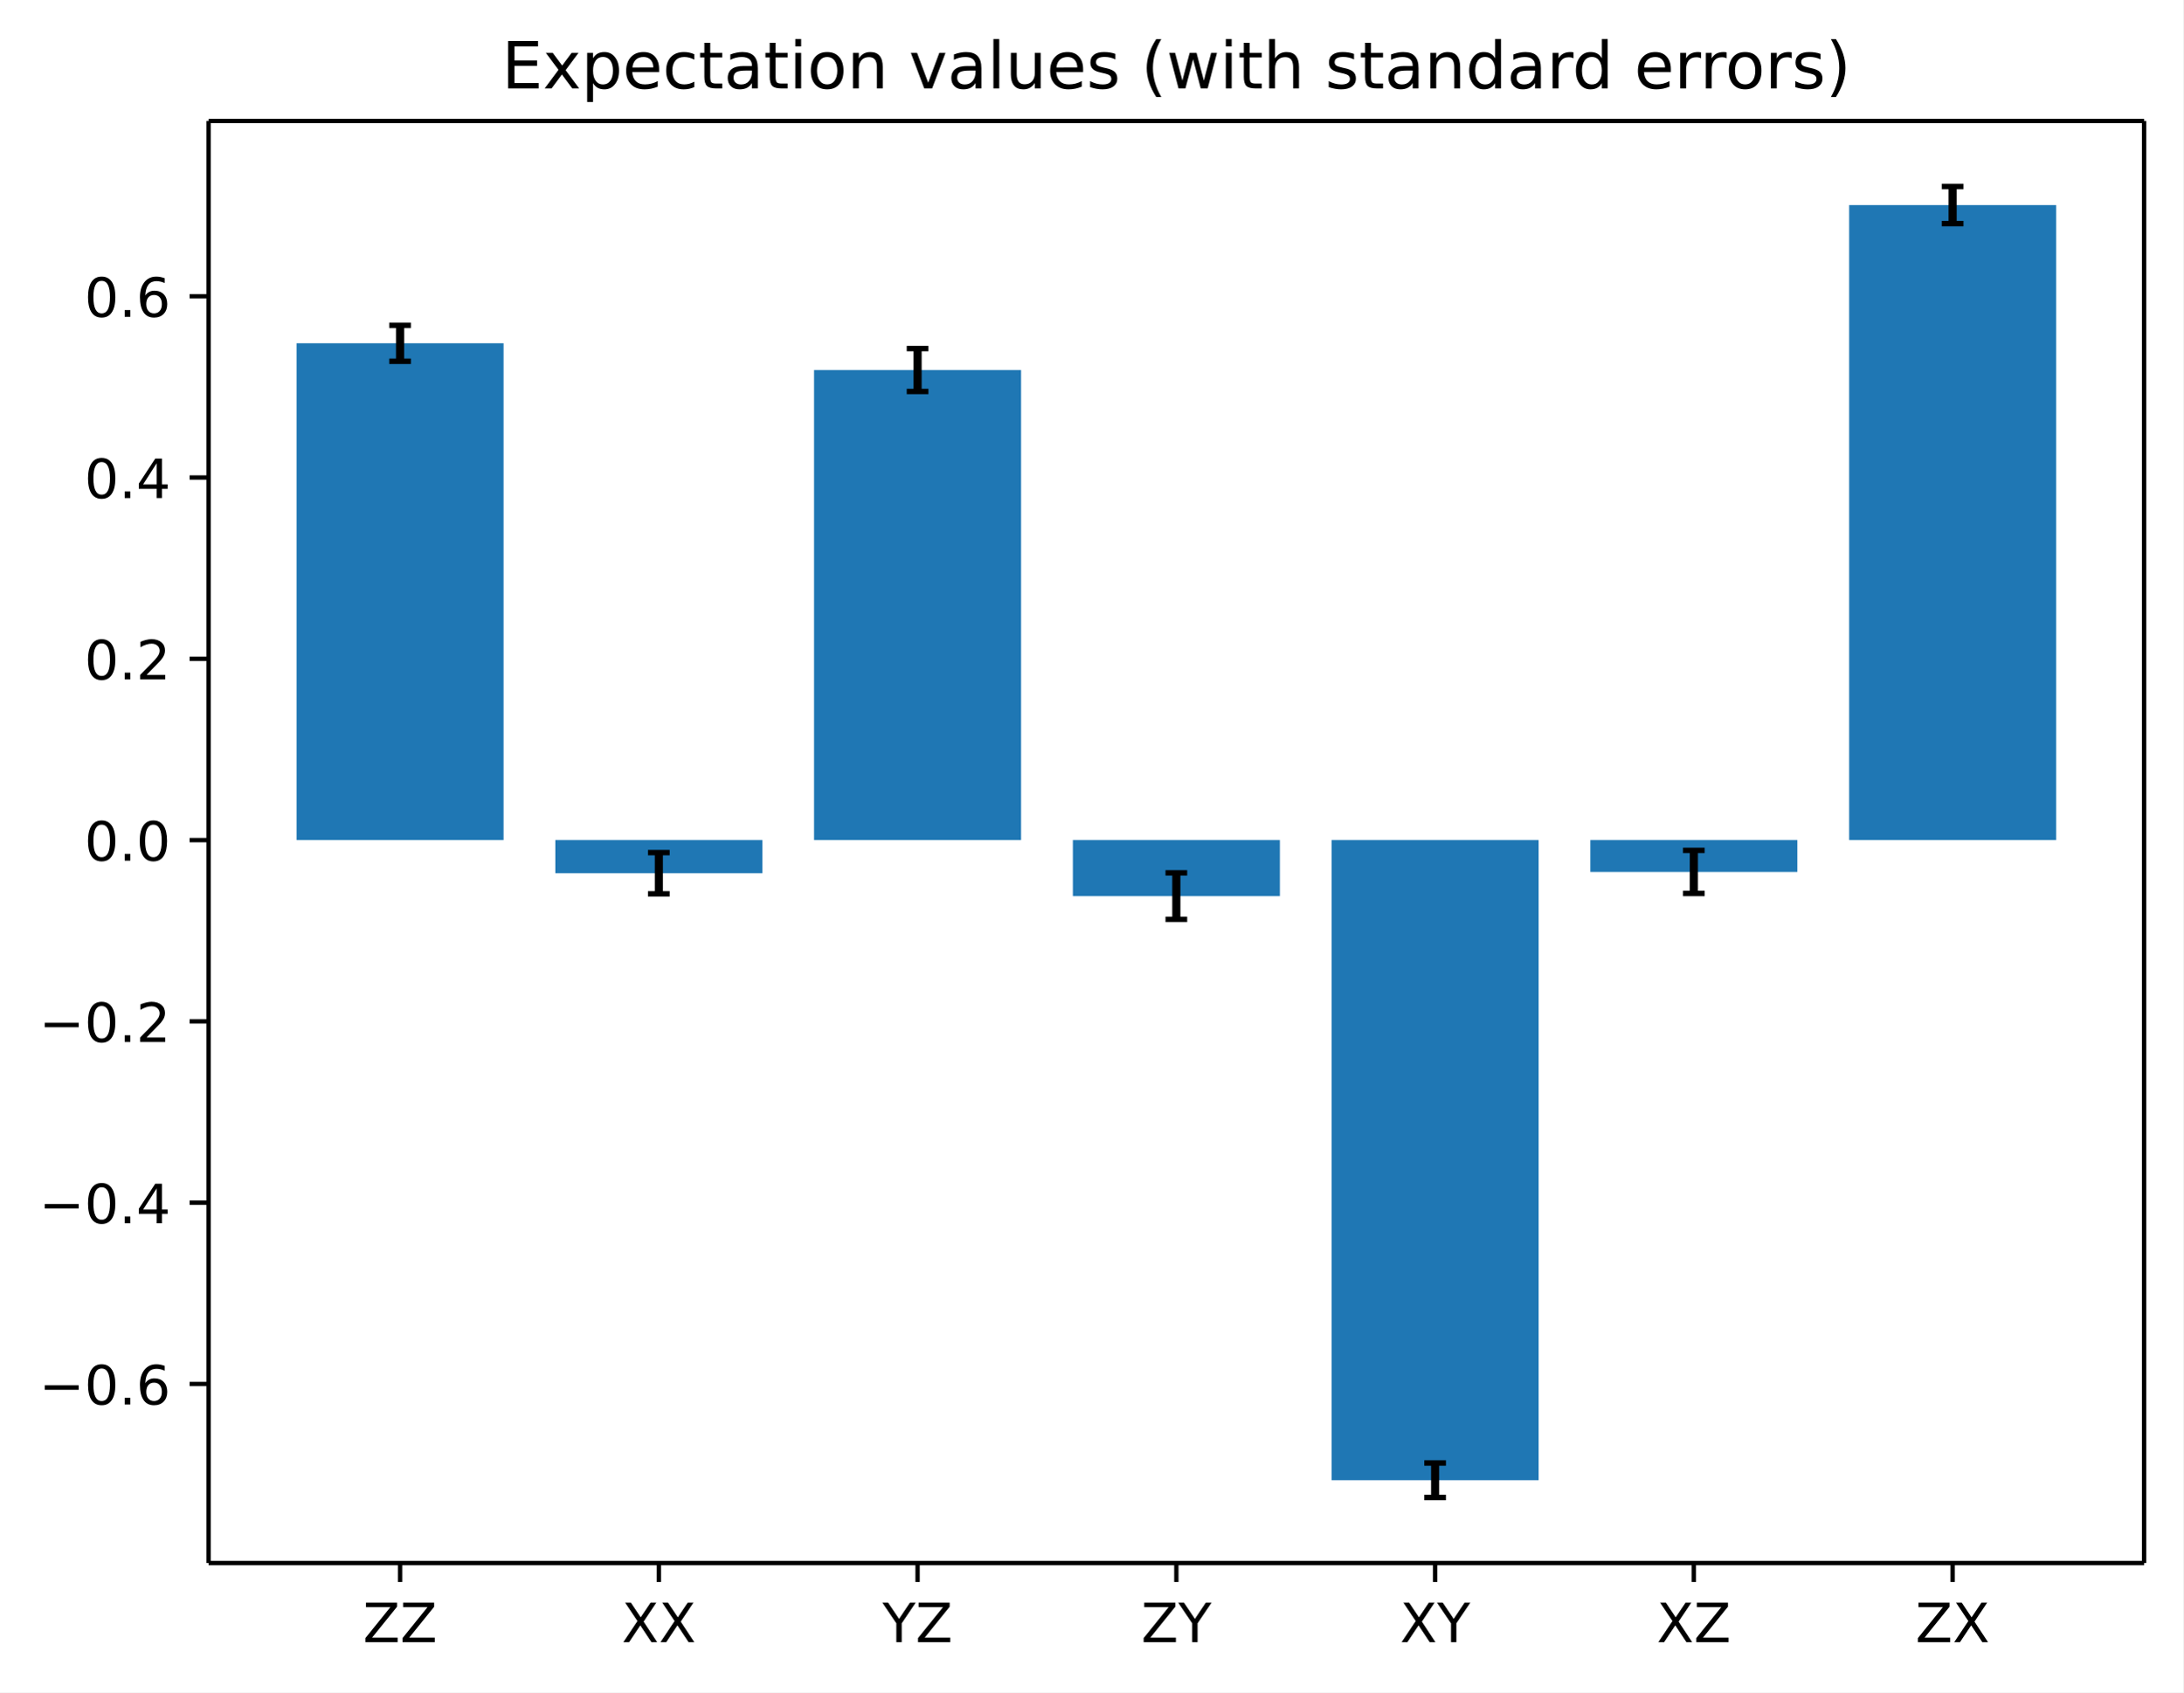
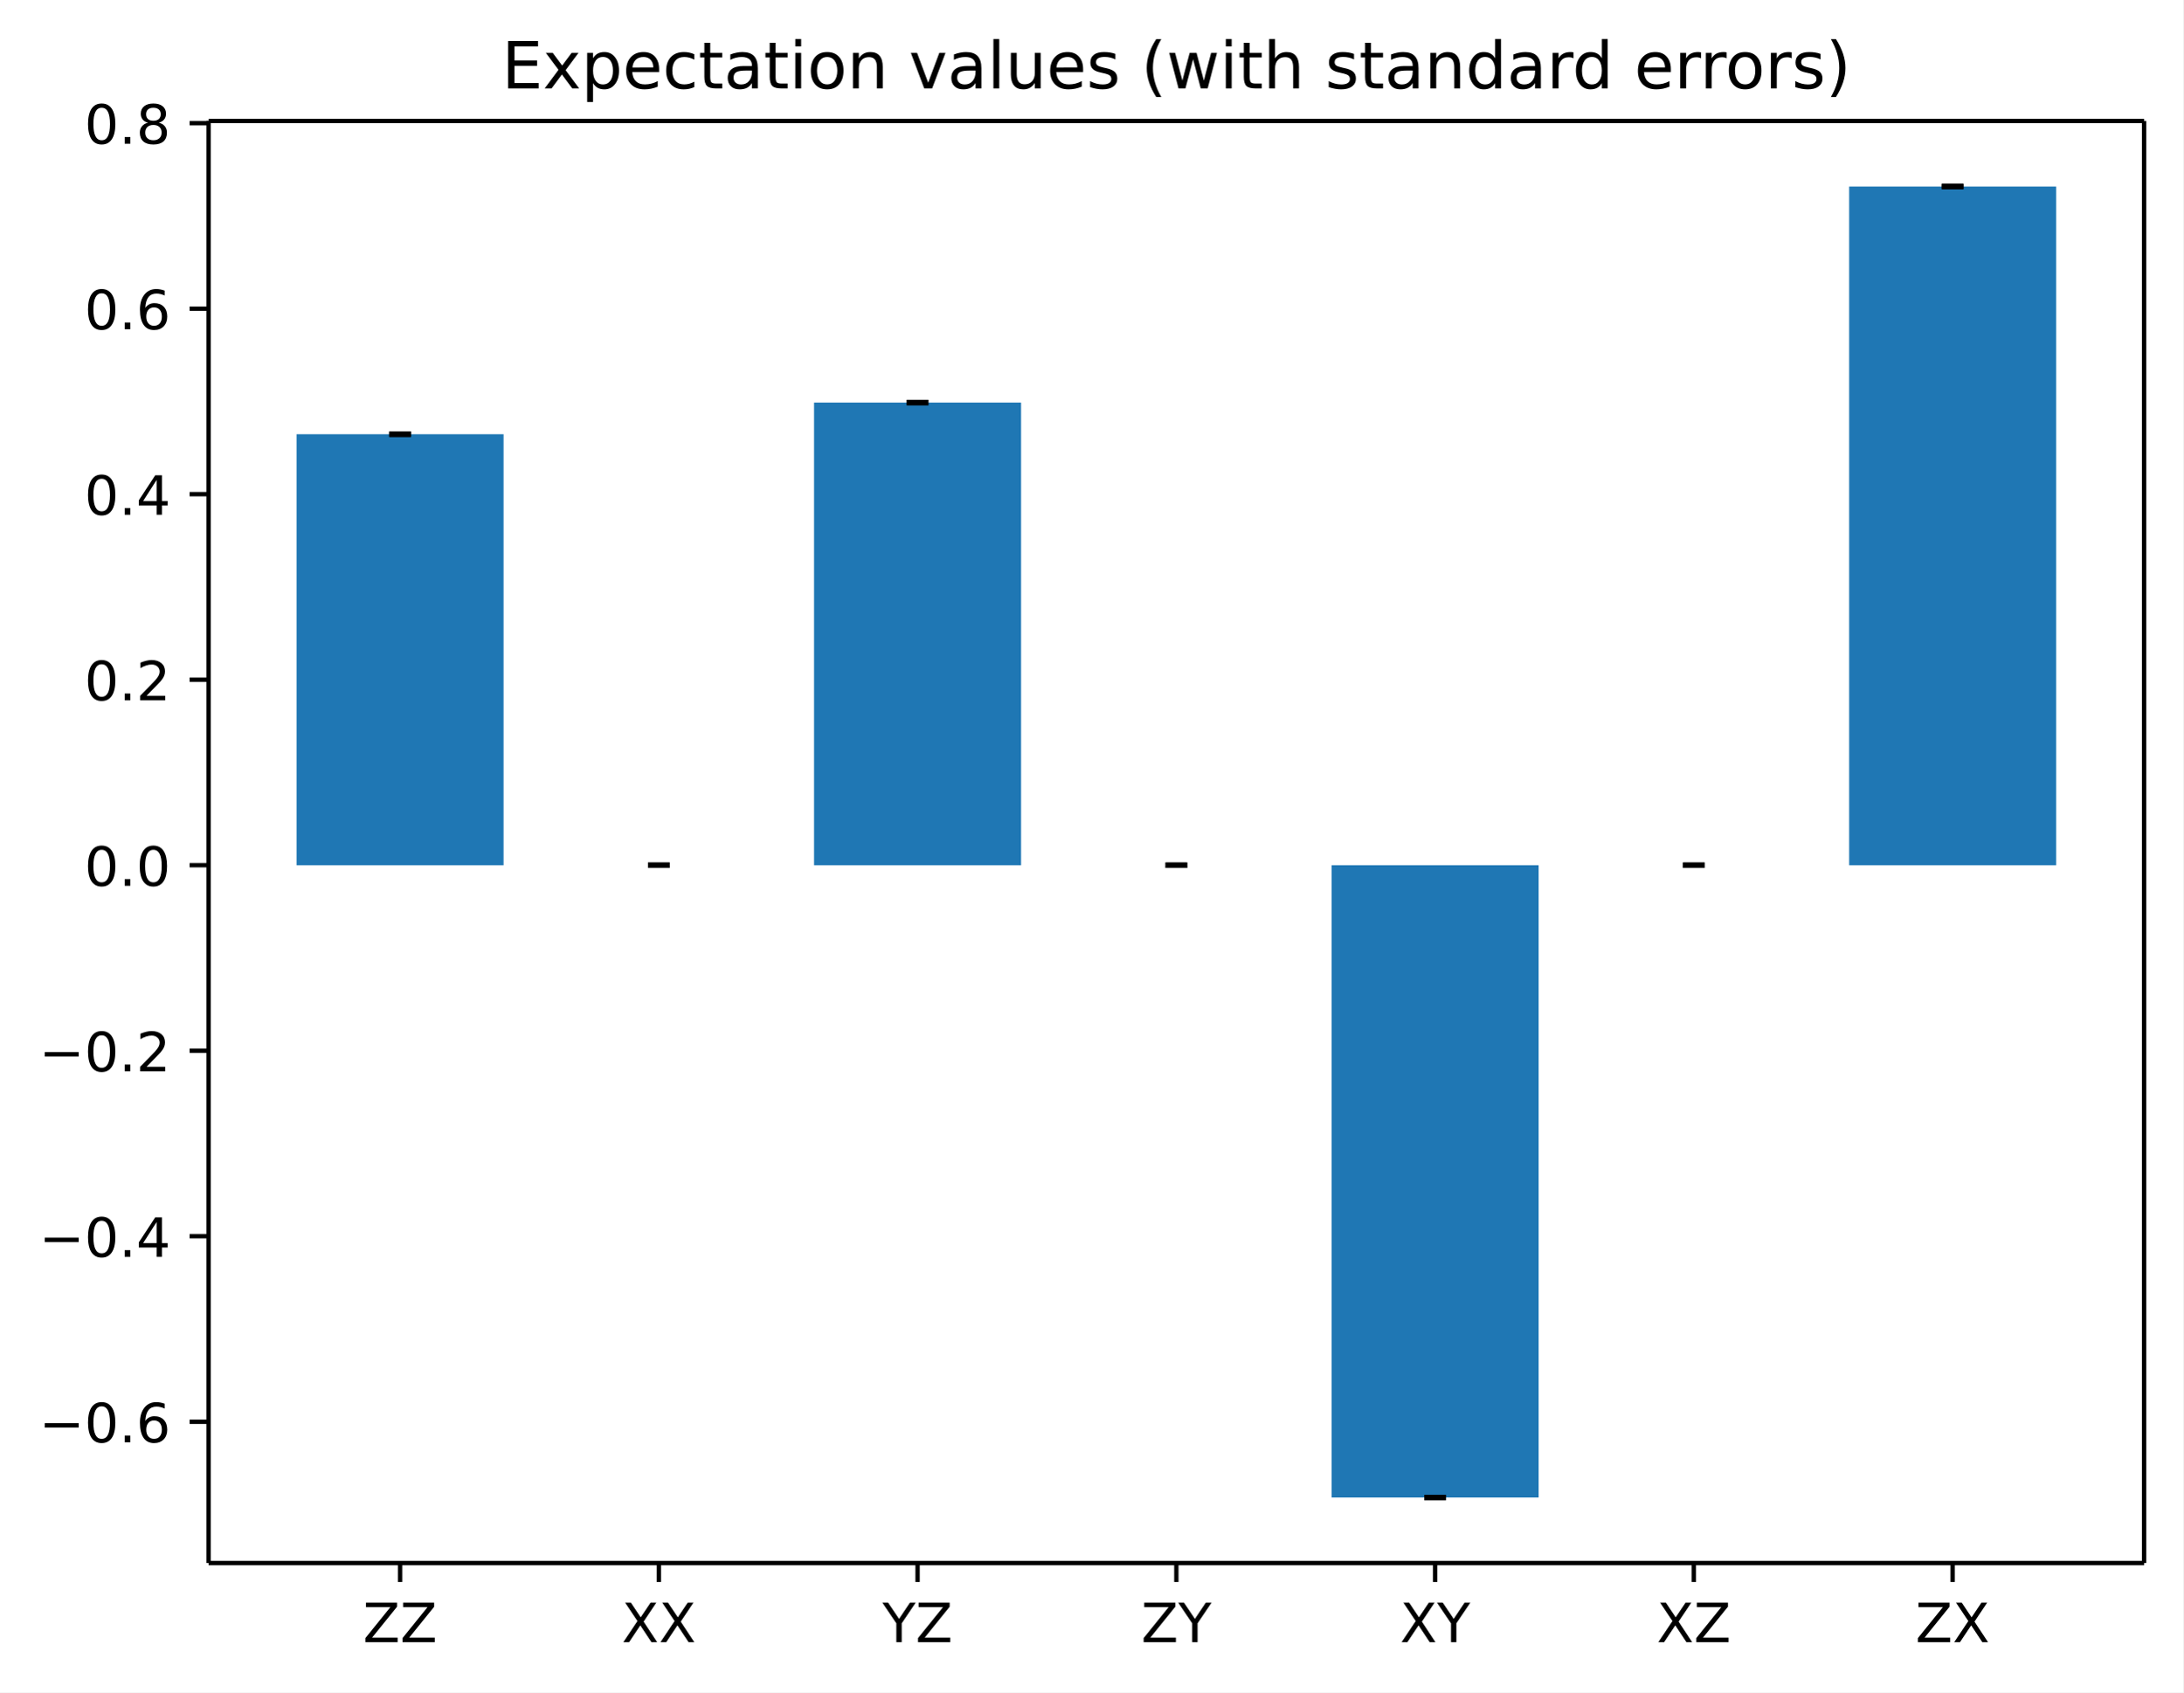
<svg xmlns="http://www.w3.org/2000/svg" xmlns:xlink="http://www.w3.org/1999/xlink" width="402.8pt" height="312.31pt" version="1.1" viewBox="0 0 402.8 312.31">
  <defs>
    <style type="text/css">*{stroke-linejoin: round; stroke-linecap: butt}</style>
  </defs>
  <path d="m0 312.31h402.8v-312.31h-402.8z" fill="#ffffff" />
  <path d="m38.483 288.43h357.12v-266.11h-357.12z" fill="#ffffff" />
-   <path d="m54.716 155.02h38.195v-91.679h-38.195z" clip-path="url(#4706270b2d5)" fill="#1f77b4" />
-   <path d="m102.46 155.02h38.195v6.112h-38.195z" clip-path="url(#4706270b2d5)" fill="#1f77b4" />
-   <path d="m150.2 155.02h38.195v-86.743h-38.195z" clip-path="url(#4706270b2d5)" fill="#1f77b4" />
-   <path d="m197.95 155.02h38.195v10.343h-38.195z" clip-path="url(#4706270b2d5)" fill="#1f77b4" />
-   <path d="m245.69 155.02h38.195v118.13h-38.195z" clip-path="url(#4706270b2d5)" fill="#1f77b4" />
-   <path d="m293.43 155.02h38.195v5.877h-38.195z" clip-path="url(#4706270b2d5)" fill="#1f77b4" />
-   <path d="m341.18 155.02h38.195v-117.18h-38.195z" clip-path="url(#4706270b2d5)" fill="#1f77b4" />
+   <path d="m54.716 159.66h38.195v-79.531h-38.195z" clip-path="url(#4706270b2d5)" fill="#1f77b4" />
+   <path d="m102.46 159.66h38.195-38.195z" clip-path="url(#4706270b2d5)" fill="#1f77b4" />
+   <path d="m150.2 159.66h38.195v-85.371h-38.195z" clip-path="url(#4706270b2d5)" fill="#1f77b4" />
+   <path d="m197.95 159.66h38.195-38.195z" clip-path="url(#4706270b2d5)" fill="#1f77b4" />
+   <path d="m245.69 159.66h38.195v116.68h-38.195z" clip-path="url(#4706270b2d5)" fill="#1f77b4" />
+   <path d="m293.43 159.66h38.195-38.195z" clip-path="url(#4706270b2d5)" fill="#1f77b4" />
+   <path d="m341.18 159.66h38.195v-125.24h-38.195z" clip-path="url(#4706270b2d5)" fill="#1f77b4" />
  <defs>
    <path id="b1192642d78" d="m0 0v3.5" stroke="#000000" stroke-width=".8" />
  </defs>
  <use x="73.813" y="288.43" stroke="#000000" stroke-width=".8" xlink:href="#b1192642d78" />
  <g transform="translate(66.963 303.03) scale(.1 -.1)">
    <defs>
      <path id="DejaVuSans-5a" transform="scale(.015625)" d="m359 4666h3666v-482l-2950-3653h3022v-531h-3809v481l2950 3653h-2879v532z" />
    </defs>
    <use xlink:href="#DejaVuSans-5a" />
    <use transform="translate(68.506)" xlink:href="#DejaVuSans-5a" />
  </g>
  <use x="121.556" y="288.43" stroke="#000000" stroke-width=".8" xlink:href="#b1192642d78" />
  <g transform="translate(114.71 303.03) scale(.1 -.1)">
    <defs>
      <path id="DejaVuSans-58" transform="scale(.015625)" d="m403 4666h678l1160-1735 1165 1735h678l-1500-2241 1600-2425h-678l-1312 1984-1322-1984h-681l1665 2491-1453 2175z" />
    </defs>
    <use xlink:href="#DejaVuSans-58" />
    <use transform="translate(68.506)" xlink:href="#DejaVuSans-58" />
  </g>
  <use x="169.299" y="288.43" stroke="#000000" stroke-width=".8" xlink:href="#b1192642d78" />
  <g transform="translate(162.82 303.03) scale(.1 -.1)">
    <defs>
      <path id="DejaVuSans-59" transform="scale(.015625)" d="m-13 4666h679l1293-1919 1285 1919h678l-1650-2444v-2222h-634v2222l-1651 2444z" />
    </defs>
    <use xlink:href="#DejaVuSans-59" />
    <use transform="translate(61.084)" xlink:href="#DejaVuSans-5a" />
  </g>
  <use x="217.043" y="288.43" stroke="#000000" stroke-width=".8" xlink:href="#b1192642d78" />
  <g transform="translate(210.56 303.03) scale(.1 -.1)">
    <use xlink:href="#DejaVuSans-5a" />
    <use transform="translate(68.506)" xlink:href="#DejaVuSans-59" />
  </g>
  <use x="264.786" y="288.43" stroke="#000000" stroke-width=".8" xlink:href="#b1192642d78" />
  <g transform="translate(258.31 303.03) scale(.1 -.1)">
    <use xlink:href="#DejaVuSans-58" />
    <use transform="translate(68.506)" xlink:href="#DejaVuSans-59" />
  </g>
  <use x="312.529" y="288.43" stroke="#000000" stroke-width=".8" xlink:href="#b1192642d78" />
  <g transform="translate(305.68 303.03) scale(.1 -.1)">
    <use xlink:href="#DejaVuSans-58" />
    <use transform="translate(68.506)" xlink:href="#DejaVuSans-5a" />
  </g>
  <use x="360.273" y="288.43" stroke="#000000" stroke-width=".8" xlink:href="#b1192642d78" />
  <g transform="translate(353.42 303.03) scale(.1 -.1)">
    <use xlink:href="#DejaVuSans-5a" />
    <use transform="translate(68.506)" xlink:href="#DejaVuSans-58" />
  </g>
  <defs>
    <path id="baa9d94cb83" d="m0 0h-3.5" stroke="#000000" stroke-width=".8" />
  </defs>
-   <use x="38.483" y="255.385" stroke="#000000" stroke-width=".8" xlink:href="#baa9d94cb83" />
-   <g transform="translate(7.2 259.18) scale(.1 -.1)">
+   <use x="38.483" y="262.36" stroke="#000000" stroke-width=".8" xlink:href="#baa9d94cb83" />
+   <g transform="translate(7.2 266.16) scale(.1 -.1)">
    <defs>
      <path id="DejaVuSans-2212" transform="scale(.015625)" d="m678 2272h4006v-531h-4006v531z" />
      <path id="DejaVuSans-30" transform="scale(.015625)" d="m2034 4250q-487 0-733-480-245-479-245-1442 0-959 245-1439 246-480 733-480 491 0 736 480 246 480 246 1439 0 963-246 1442-245 480-736 480zm0 500q785 0 1199-621 414-620 414-1801 0-1178-414-1799-414-620-1199-620-784 0-1198 620-414 621-414 1799 0 1181 414 1801 414 621 1198 621z" />
      <path id="DejaVuSans-2e" transform="scale(.015625)" d="m684 794h660v-794h-660v794z" />
      <path id="DejaVuSans-36" transform="scale(.015625)" d="m2113 2584q-425 0-674-291-248-290-248-796 0-503 248-796 249-292 674-292t673 292q248 293 248 796 0 506-248 796-248 291-673 291zm1253 1979v-575q-238 112-480 171-242 60-480 60-625 0-955-422-329-422-376-1275 184 272 462 417 279 145 613 145 703 0 1111-427 408-426 408-1160 0-719-425-1154-425-434-1131-434-810 0-1238 620-428 621-428 1799 0 1106 525 1764t1409 658q238 0 480-47t505-140z" />
    </defs>
    <use xlink:href="#DejaVuSans-2212" />
    <use transform="translate(83.789)" xlink:href="#DejaVuSans-30" />
    <use transform="translate(147.41)" xlink:href="#DejaVuSans-2e" />
    <use transform="translate(179.2)" xlink:href="#DejaVuSans-36" />
  </g>
-   <use x="38.483" y="221.931" stroke="#000000" stroke-width=".8" xlink:href="#baa9d94cb83" />
-   <g transform="translate(7.2 225.73) scale(.1 -.1)">
+   <use x="38.483" y="228.126" stroke="#000000" stroke-width=".8" xlink:href="#baa9d94cb83" />
+   <g transform="translate(7.2 231.93) scale(.1 -.1)">
    <defs>
      <path id="DejaVuSans-34" transform="scale(.015625)" d="m2419 4116-1594-2491h1594v2491zm-166 550h794v-3041h666v-525h-666v-1100h-628v1100h-2106v609l1940 2957z" />
    </defs>
    <use xlink:href="#DejaVuSans-2212" />
    <use transform="translate(83.789)" xlink:href="#DejaVuSans-30" />
    <use transform="translate(147.41)" xlink:href="#DejaVuSans-2e" />
    <use transform="translate(179.2)" xlink:href="#DejaVuSans-34" />
  </g>
-   <use x="38.483" y="188.477" stroke="#000000" stroke-width=".8" xlink:href="#baa9d94cb83" />
-   <g transform="translate(7.2 192.28) scale(.1 -.1)">
+   <use x="38.483" y="193.892" stroke="#000000" stroke-width=".8" xlink:href="#baa9d94cb83" />
+   <g transform="translate(7.2 197.69) scale(.1 -.1)">
    <defs>
      <path id="DejaVuSans-32" transform="scale(.015625)" d="m1228 531h2203v-531h-2962v531q359 372 979 998 621 627 780 809 303 340 423 576 121 236 121 464 0 372-261 606-261 235-680 235-297 0-627-103-329-103-704-313v638q381 153 712 231 332 78 607 78 725 0 1156-363 431-362 431-968 0-288-108-546-107-257-392-607-78-91-497-524-418-433-1181-1211z" />
    </defs>
    <use xlink:href="#DejaVuSans-2212" />
    <use transform="translate(83.789)" xlink:href="#DejaVuSans-30" />
    <use transform="translate(147.41)" xlink:href="#DejaVuSans-2e" />
    <use transform="translate(179.2)" xlink:href="#DejaVuSans-32" />
  </g>
-   <use x="38.483" y="155.023" stroke="#000000" stroke-width=".8" xlink:href="#baa9d94cb83" />
-   <g transform="translate(15.58 158.82) scale(.1 -.1)">
+   <use x="38.483" y="159.658" stroke="#000000" stroke-width=".8" xlink:href="#baa9d94cb83" />
+   <g transform="translate(15.58 163.46) scale(.1 -.1)">
    <use xlink:href="#DejaVuSans-30" />
    <use transform="translate(63.623)" xlink:href="#DejaVuSans-2e" />
    <use transform="translate(95.41)" xlink:href="#DejaVuSans-30" />
  </g>
-   <use x="38.483" y="121.569" stroke="#000000" stroke-width=".8" xlink:href="#baa9d94cb83" />
-   <g transform="translate(15.58 125.37) scale(.1 -.1)">
+   <use x="38.483" y="125.424" stroke="#000000" stroke-width=".8" xlink:href="#baa9d94cb83" />
+   <g transform="translate(15.58 129.22) scale(.1 -.1)">
    <use xlink:href="#DejaVuSans-30" />
    <use transform="translate(63.623)" xlink:href="#DejaVuSans-2e" />
    <use transform="translate(95.41)" xlink:href="#DejaVuSans-32" />
  </g>
-   <use x="38.483" y="88.115" stroke="#000000" stroke-width=".8" xlink:href="#baa9d94cb83" />
-   <g transform="translate(15.58 91.914) scale(.1 -.1)">
+   <use x="38.483" y="91.189" stroke="#000000" stroke-width=".8" xlink:href="#baa9d94cb83" />
+   <g transform="translate(15.58 94.989) scale(.1 -.1)">
    <use xlink:href="#DejaVuSans-30" />
    <use transform="translate(63.623)" xlink:href="#DejaVuSans-2e" />
    <use transform="translate(95.41)" xlink:href="#DejaVuSans-34" />
  </g>
-   <use x="38.483" y="54.661" stroke="#000000" stroke-width=".8" xlink:href="#baa9d94cb83" />
-   <g transform="translate(15.58 58.46) scale(.1 -.1)">
+   <use x="38.483" y="56.955" stroke="#000000" stroke-width=".8" xlink:href="#baa9d94cb83" />
+   <g transform="translate(15.58 60.755) scale(.1 -.1)">
    <use xlink:href="#DejaVuSans-30" />
    <use transform="translate(63.623)" xlink:href="#DejaVuSans-2e" />
    <use transform="translate(95.41)" xlink:href="#DejaVuSans-36" />
  </g>
+   <use x="38.483" y="22.721" stroke="#000000" stroke-width=".8" xlink:href="#baa9d94cb83" />
+   <g transform="translate(15.58 26.52) scale(.1 -.1)">
+     <defs>
+       <path id="DejaVuSans-38" transform="scale(.015625)" d="m2034 2216q-450 0-708-241-257-241-257-662 0-422 257-663 258-241 708-241t709 242q260 243 260 662 0 421-258 662-257 241-711 241zm-631 268q-406 100-633 378-226 279-226 679 0 559 398 884 399 325 1092 325 697 0 1094-325t397-884q0-400-227-679-226-278-629-378 456-106 710-416 255-309 255-755 0-679-414-1042-414-362-1186-362-771 0-1186 362-414 363-414 1042 0 446 256 755 257 310 713 416zm-231 997q0-362 226-565 227-203 636-203 407 0 636 203 230 203 230 565 0 363-230 566-229 203-636 203-409 0-636-203-226-203-226-566z" />
+     </defs>
+     <use xlink:href="#DejaVuSans-30" />
+     <use transform="translate(63.623)" xlink:href="#DejaVuSans-2e" />
+     <use transform="translate(95.41)" xlink:href="#DejaVuSans-38" />
+   </g>
  <g fill="none" stroke="#000000" stroke-width="1.5">
-     <path d="m73.813 66.663v-6.638" clip-path="url(#4706270b2d5)" />
-     <path d="m121.56 164.94v-7.609" clip-path="url(#4706270b2d5)" />
-     <path d="m169.3 72.238v-7.915" clip-path="url(#4706270b2d5)" />
-     <path d="m217.04 169.66v-8.58" clip-path="url(#4706270b2d5)" />
-     <path d="m264.79 276.33v-6.372" clip-path="url(#4706270b2d5)" />
-     <path d="m312.53 164.87v-7.944" clip-path="url(#4706270b2d5)" />
-     <path d="m360.27 41.262v-6.848" clip-path="url(#4706270b2d5)" />
+     <path d="m73.813 80.126" clip-path="url(#4706270b2d5)" />
+     <path d="m121.56 159.66" clip-path="url(#4706270b2d5)" />
+     <path d="m169.3 74.287" clip-path="url(#4706270b2d5)" />
+     <path d="m217.04 159.66" clip-path="url(#4706270b2d5)" />
+     <path d="m264.79 276.33" clip-path="url(#4706270b2d5)" />
+     <path d="m312.53 159.66" clip-path="url(#4706270b2d5)" />
+     <path d="m360.27 34.414" clip-path="url(#4706270b2d5)" />
  </g>
  <defs>
    <path id="af26f25cea7" d="m2 0h-4" stroke="#000000" />
  </defs>
  <g clip-path="url(#4706270b2d5)" fill="#1f77b4" stroke="#000000">
-     <use x="73.813" y="66.663" xlink:href="#af26f25cea7" />
-     <use x="121.556" y="164.939" xlink:href="#af26f25cea7" />
-     <use x="169.299" y="72.238" xlink:href="#af26f25cea7" />
-     <use x="217.043" y="169.656" xlink:href="#af26f25cea7" />
+     <use x="73.813" y="80.126" xlink:href="#af26f25cea7" />
+     <use x="121.556" y="159.658" xlink:href="#af26f25cea7" />
+     <use x="169.299" y="74.287" xlink:href="#af26f25cea7" />
+     <use x="217.043" y="159.658" xlink:href="#af26f25cea7" />
    <use x="264.786" y="276.334" xlink:href="#af26f25cea7" />
-     <use x="312.529" y="164.872" xlink:href="#af26f25cea7" />
-     <use x="360.273" y="41.262" xlink:href="#af26f25cea7" />
+     <use x="312.529" y="159.658" xlink:href="#af26f25cea7" />
+     <use x="360.273" y="34.414" xlink:href="#af26f25cea7" />
  </g>
  <g clip-path="url(#4706270b2d5)" fill="#1f77b4" stroke="#000000">
-     <use x="73.813" y="60.025" xlink:href="#af26f25cea7" />
-     <use x="121.556" y="157.331" xlink:href="#af26f25cea7" />
-     <use x="169.299" y="64.323" xlink:href="#af26f25cea7" />
-     <use x="217.043" y="161.076" xlink:href="#af26f25cea7" />
-     <use x="264.786" y="269.962" xlink:href="#af26f25cea7" />
-     <use x="312.529" y="156.928" xlink:href="#af26f25cea7" />
+     <use x="73.813" y="80.126" xlink:href="#af26f25cea7" />
+     <use x="121.556" y="159.658" xlink:href="#af26f25cea7" />
+     <use x="169.299" y="74.287" xlink:href="#af26f25cea7" />
+     <use x="217.043" y="159.658" xlink:href="#af26f25cea7" />
+     <use x="264.786" y="276.334" xlink:href="#af26f25cea7" />
+     <use x="312.529" y="159.658" xlink:href="#af26f25cea7" />
    <use x="360.273" y="34.414" xlink:href="#af26f25cea7" />
  </g>
  <path d="m38.483 288.43v-266.11" fill="none" stroke="#000000" stroke-linecap="square" stroke-width=".8" />
  <path d="m395.6 288.43v-266.11" fill="none" stroke="#000000" stroke-linecap="square" stroke-width=".8" />
  <path d="m38.483 288.43h357.12" fill="none" stroke="#000000" stroke-linecap="square" stroke-width=".8" />
  <path d="m38.483 22.318h357.12" fill="none" stroke="#000000" stroke-linecap="square" stroke-width=".8" />
  <g transform="translate(92.563 16.318) scale(.12 -.12)">
    <defs>
      <path id="DejaVuSans-45" transform="scale(.015625)" d="m628 4666h2950v-532h-2319v-1381h2222v-531h-2222v-1691h2375v-531h-3006v4666z" />
      <path id="DejaVuSans-78" transform="scale(.015625)" d="m3513 3500-1266-1703 1331-1797h-678l-1019 1375-1018-1375h-679l1360 1831-1244 1669h678l928-1247 928 1247h679z" />
      <path id="DejaVuSans-70" transform="scale(.015625)" d="m1159 525v-1856h-578v4831h578v-531q182 312 458 463 277 152 661 152 638 0 1036-506 399-506 399-1331t-399-1332q-398-506-1036-506-384 0-661 152-276 152-458 464zm1957 1222q0 634-261 995t-717 361q-457 0-718-361t-261-995 261-995 718-361q456 0 717 361t261 995z" />
      <path id="DejaVuSans-65" transform="scale(.015625)" d="m3597 1894v-281h-2644q38-594 358-905t892-311q331 0 642 81t618 244v-544q-310-131-635-200t-659-69q-838 0-1327 487-489 488-489 1320 0 859 464 1363 464 505 1252 505 706 0 1117-455 411-454 411-1235zm-575 169q-6 471-264 752-258 282-683 282-481 0-770-272t-333-766l2050 4z" />
      <path id="DejaVuSans-63" transform="scale(.015625)" d="m3122 3366v-538q-244 135-489 202t-495 67q-560 0-870-355-309-354-309-995t309-996q310-354 870-354 250 0 495 67t489 202v-532q-241-112-499-168-257-57-548-57-791 0-1257 497-465 497-465 1341 0 856 470 1346 471 491 1290 491 265 0 518-55 253-54 491-163z" />
      <path id="DejaVuSans-74" transform="scale(.015625)" d="m1172 4494v-994h1184v-447h-1184v-1900q0-428 117-550t477-122h590v-481h-590q-666 0-919 248-253 249-253 905v1900h-422v447h422v994h578z" />
      <path id="DejaVuSans-61" transform="scale(.015625)" d="m2194 1759q-697 0-966-159t-269-544q0-306 202-486 202-179 548-179 479 0 768 339t289 901v128h-572zm1147 238v-1997h-575v531q-197-318-491-470t-719-152q-537 0-855 302-317 302-317 808 0 590 395 890 396 300 1180 300h807v57q0 397-261 614t-733 217q-300 0-585-72-284-72-546-216v532q315 122 612 182 297 61 578 61 760 0 1135-394 375-393 375-1193z" />
      <path id="DejaVuSans-69" transform="scale(.015625)" d="m603 3500h575v-3500h-575v3500zm0 1363h575v-729h-575v729z" />
      <path id="DejaVuSans-6f" transform="scale(.015625)" d="m1959 3097q-462 0-731-361t-269-989 267-989q268-361 733-361 460 0 728 362 269 363 269 988 0 622-269 986-268 364-728 364zm0 487q750 0 1178-488 429-487 429-1349 0-859-429-1349-428-489-1178-489-753 0-1180 489-426 490-426 1349 0 862 426 1349 427 488 1180 488z" />
      <path id="DejaVuSans-6e" transform="scale(.015625)" d="m3513 2113v-2113h-575v2094q0 497-194 743-194 247-581 247-466 0-735-297-269-296-269-809v-1978h-578v3500h578v-544q207 316 486 472 280 156 646 156 603 0 912-373 310-373 310-1098z" />
      <path id="DejaVuSans-76" transform="scale(.015625)" d="m191 3500h609l1094-2937 1094 2937h609l-1313-3500h-781l-1312 3500z" />
      <path id="DejaVuSans-6c" transform="scale(.015625)" d="m603 4863h575v-4863h-575v4863z" />
      <path id="DejaVuSans-75" transform="scale(.015625)" d="m544 1381v2119h575v-2097q0-497 193-746 194-248 582-248 465 0 735 297 271 297 271 810v1984h575v-3500h-575v538q-209-319-486-474-276-155-642-155-603 0-916 375-312 375-312 1097zm1447 2203z" />
      <path id="DejaVuSans-73" transform="scale(.015625)" d="m2834 3397v-544q-243 125-506 187-262 63-544 63-428 0-642-131t-214-394q0-200 153-314t616-217l197-44q612-131 870-370t258-667q0-488-386-773-386-284-1061-284-281 0-586 55t-642 164v594q319-166 628-249 309-82 613-82 406 0 624 139 219 139 219 392 0 234-158 359-157 125-692 241l-200 47q-534 112-772 345-237 233-237 639 0 494 350 762 350 269 994 269 318 0 599-47 282-46 519-140z" />
      <path id="DejaVuSans-28" transform="scale(.015625)" d="m1984 4856q-418-718-622-1422-203-703-203-1425 0-721 205-1429t620-1424h-500q-468 735-701 1444t-233 1409q0 697 231 1403 232 707 703 1444h500z" />
      <path id="DejaVuSans-77" transform="scale(.015625)" d="m269 3500h575l719-2731 715 2731h678l719-2731 716 2731h575l-916-3500h-678l-753 2869-756-2869h-679l-915 3500z" />
      <path id="DejaVuSans-68" transform="scale(.015625)" d="m3513 2113v-2113h-575v2094q0 497-194 743-194 247-581 247-466 0-735-297-269-296-269-809v-1978h-578v4863h578v-1907q207 316 486 472 280 156 646 156 603 0 912-373 310-373 310-1098z" />
      <path id="DejaVuSans-64" transform="scale(.015625)" d="m2906 2969v1894h575v-4863h-575v525q-181-312-458-464-276-152-664-152-634 0-1033 506-398 507-398 1332t398 1331q399 506 1033 506 388 0 664-152 277-151 458-463zm-1959-1222q0-634 261-995t717-361 718 361q263 361 263 995t-263 995q-262 361-718 361t-717-361-261-995z" />
      <path id="DejaVuSans-72" transform="scale(.015625)" d="m2631 2963q-97 56-211 82-114 27-251 27-488 0-749-317t-261-911v-1844h-578v3500h578v-544q182 319 472 473 291 155 707 155 59 0 131-8 72-7 159-23l3-590z" />
      <path id="DejaVuSans-29" transform="scale(.015625)" d="m513 4856h500q468-737 701-1444 233-706 233-1403 0-700-233-1409t-701-1444h-500q415 716 620 1424t205 1429q0 722-205 1425-205 704-620 1422z" />
    </defs>
    <use xlink:href="#DejaVuSans-45" />
    <use transform="translate(63.184)" xlink:href="#DejaVuSans-78" />
    <use transform="translate(122.36)" xlink:href="#DejaVuSans-70" />
    <use transform="translate(185.84)" xlink:href="#DejaVuSans-65" />
    <use transform="translate(247.36)" xlink:href="#DejaVuSans-63" />
    <use transform="translate(302.34)" xlink:href="#DejaVuSans-74" />
    <use transform="translate(341.55)" xlink:href="#DejaVuSans-61" />
    <use transform="translate(402.83)" xlink:href="#DejaVuSans-74" />
    <use transform="translate(442.04)" xlink:href="#DejaVuSans-69" />
    <use transform="translate(469.82)" xlink:href="#DejaVuSans-6f" />
    <use transform="translate(531.01)" xlink:href="#DejaVuSans-6e" />
    <use transform="translate(594.38)" xlink:href="#DejaVuSans-20" />
    <use transform="translate(626.17)" xlink:href="#DejaVuSans-76" />
    <use transform="translate(685.35)" xlink:href="#DejaVuSans-61" />
    <use transform="translate(746.63)" xlink:href="#DejaVuSans-6c" />
    <use transform="translate(774.41)" xlink:href="#DejaVuSans-75" />
    <use transform="translate(837.79)" xlink:href="#DejaVuSans-65" />
    <use transform="translate(899.32)" xlink:href="#DejaVuSans-73" />
    <use transform="translate(951.42)" xlink:href="#DejaVuSans-20" />
    <use transform="translate(983.2)" xlink:href="#DejaVuSans-28" />
    <use transform="translate(1022.2)" xlink:href="#DejaVuSans-77" />
    <use transform="translate(1104)" xlink:href="#DejaVuSans-69" />
    <use transform="translate(1131.8)" xlink:href="#DejaVuSans-74" />
    <use transform="translate(1171)" xlink:href="#DejaVuSans-68" />
    <use transform="translate(1234.4)" xlink:href="#DejaVuSans-20" />
    <use transform="translate(1266.2)" xlink:href="#DejaVuSans-73" />
    <use transform="translate(1318.3)" xlink:href="#DejaVuSans-74" />
    <use transform="translate(1357.5)" xlink:href="#DejaVuSans-61" />
    <use transform="translate(1418.8)" xlink:href="#DejaVuSans-6e" />
    <use transform="translate(1482.1)" xlink:href="#DejaVuSans-64" />
    <use transform="translate(1545.6)" xlink:href="#DejaVuSans-61" />
    <use transform="translate(1606.9)" xlink:href="#DejaVuSans-72" />
    <use transform="translate(1646.2)" xlink:href="#DejaVuSans-64" />
    <use transform="translate(1709.7)" xlink:href="#DejaVuSans-20" />
    <use transform="translate(1741.5)" xlink:href="#DejaVuSans-65" />
    <use transform="translate(1803)" xlink:href="#DejaVuSans-72" />
    <use transform="translate(1842.4)" xlink:href="#DejaVuSans-72" />
    <use transform="translate(1881.3)" xlink:href="#DejaVuSans-6f" />
    <use transform="translate(1942.4)" xlink:href="#DejaVuSans-72" />
    <use transform="translate(1983.6)" xlink:href="#DejaVuSans-73" />
    <use transform="translate(2035.7)" xlink:href="#DejaVuSans-29" />
  </g>
  <defs>
    <clipPath id="4706270b2d5">
      <rect x="38.483" y="22.318" width="357.12" height="266.11" />
    </clipPath>
  </defs>
</svg>
